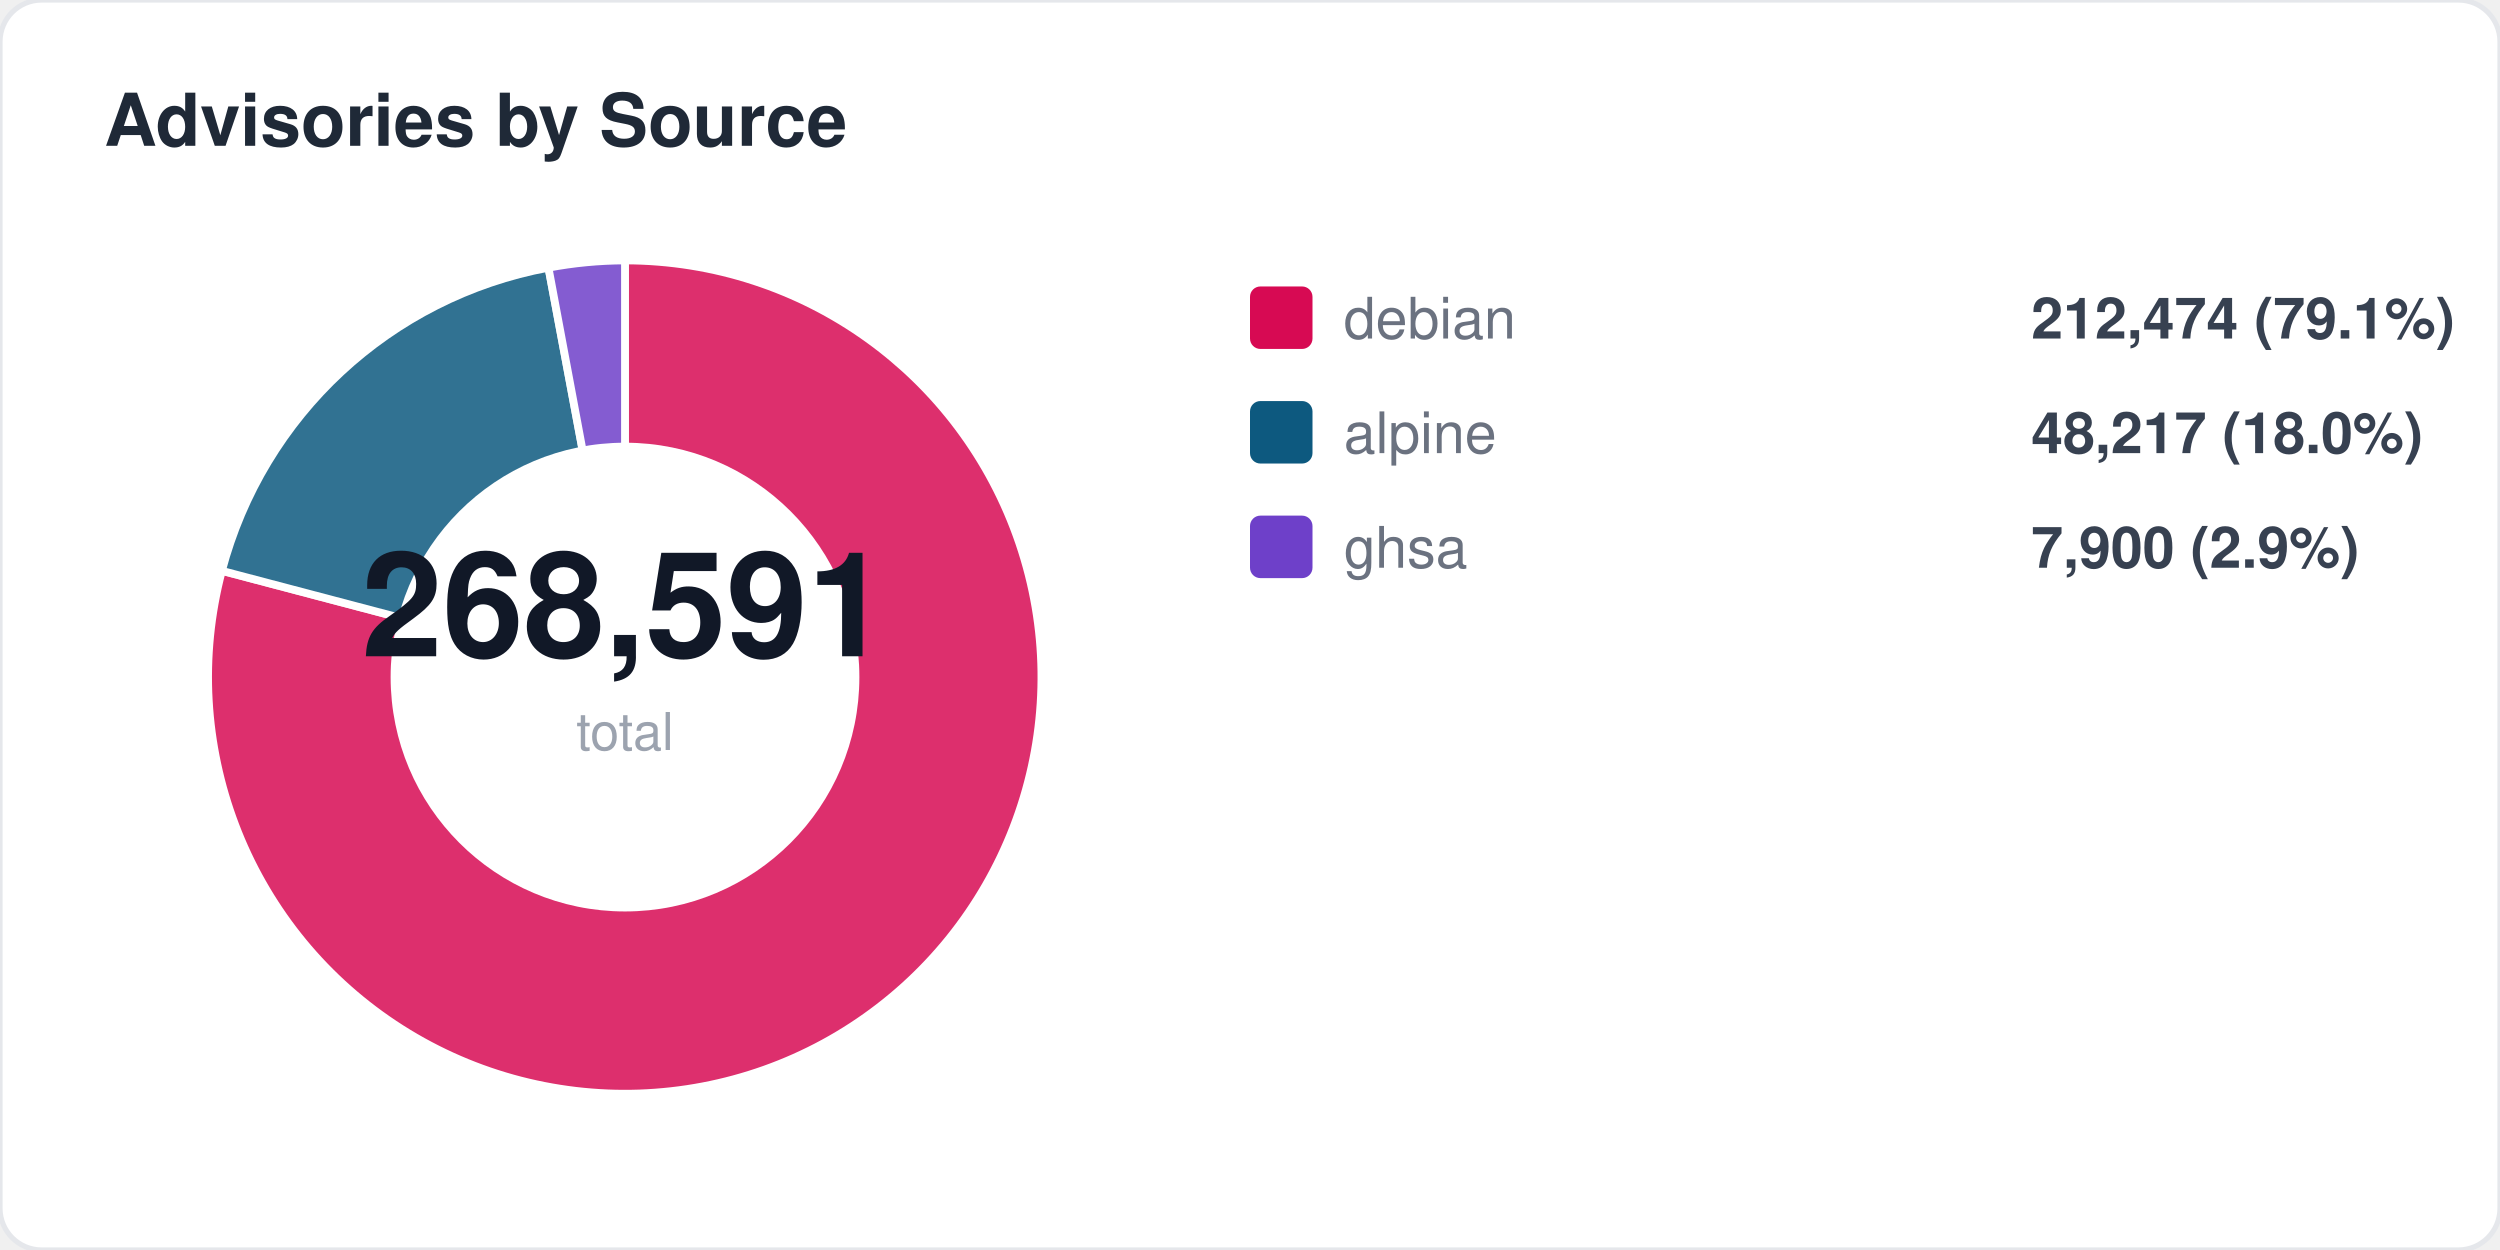
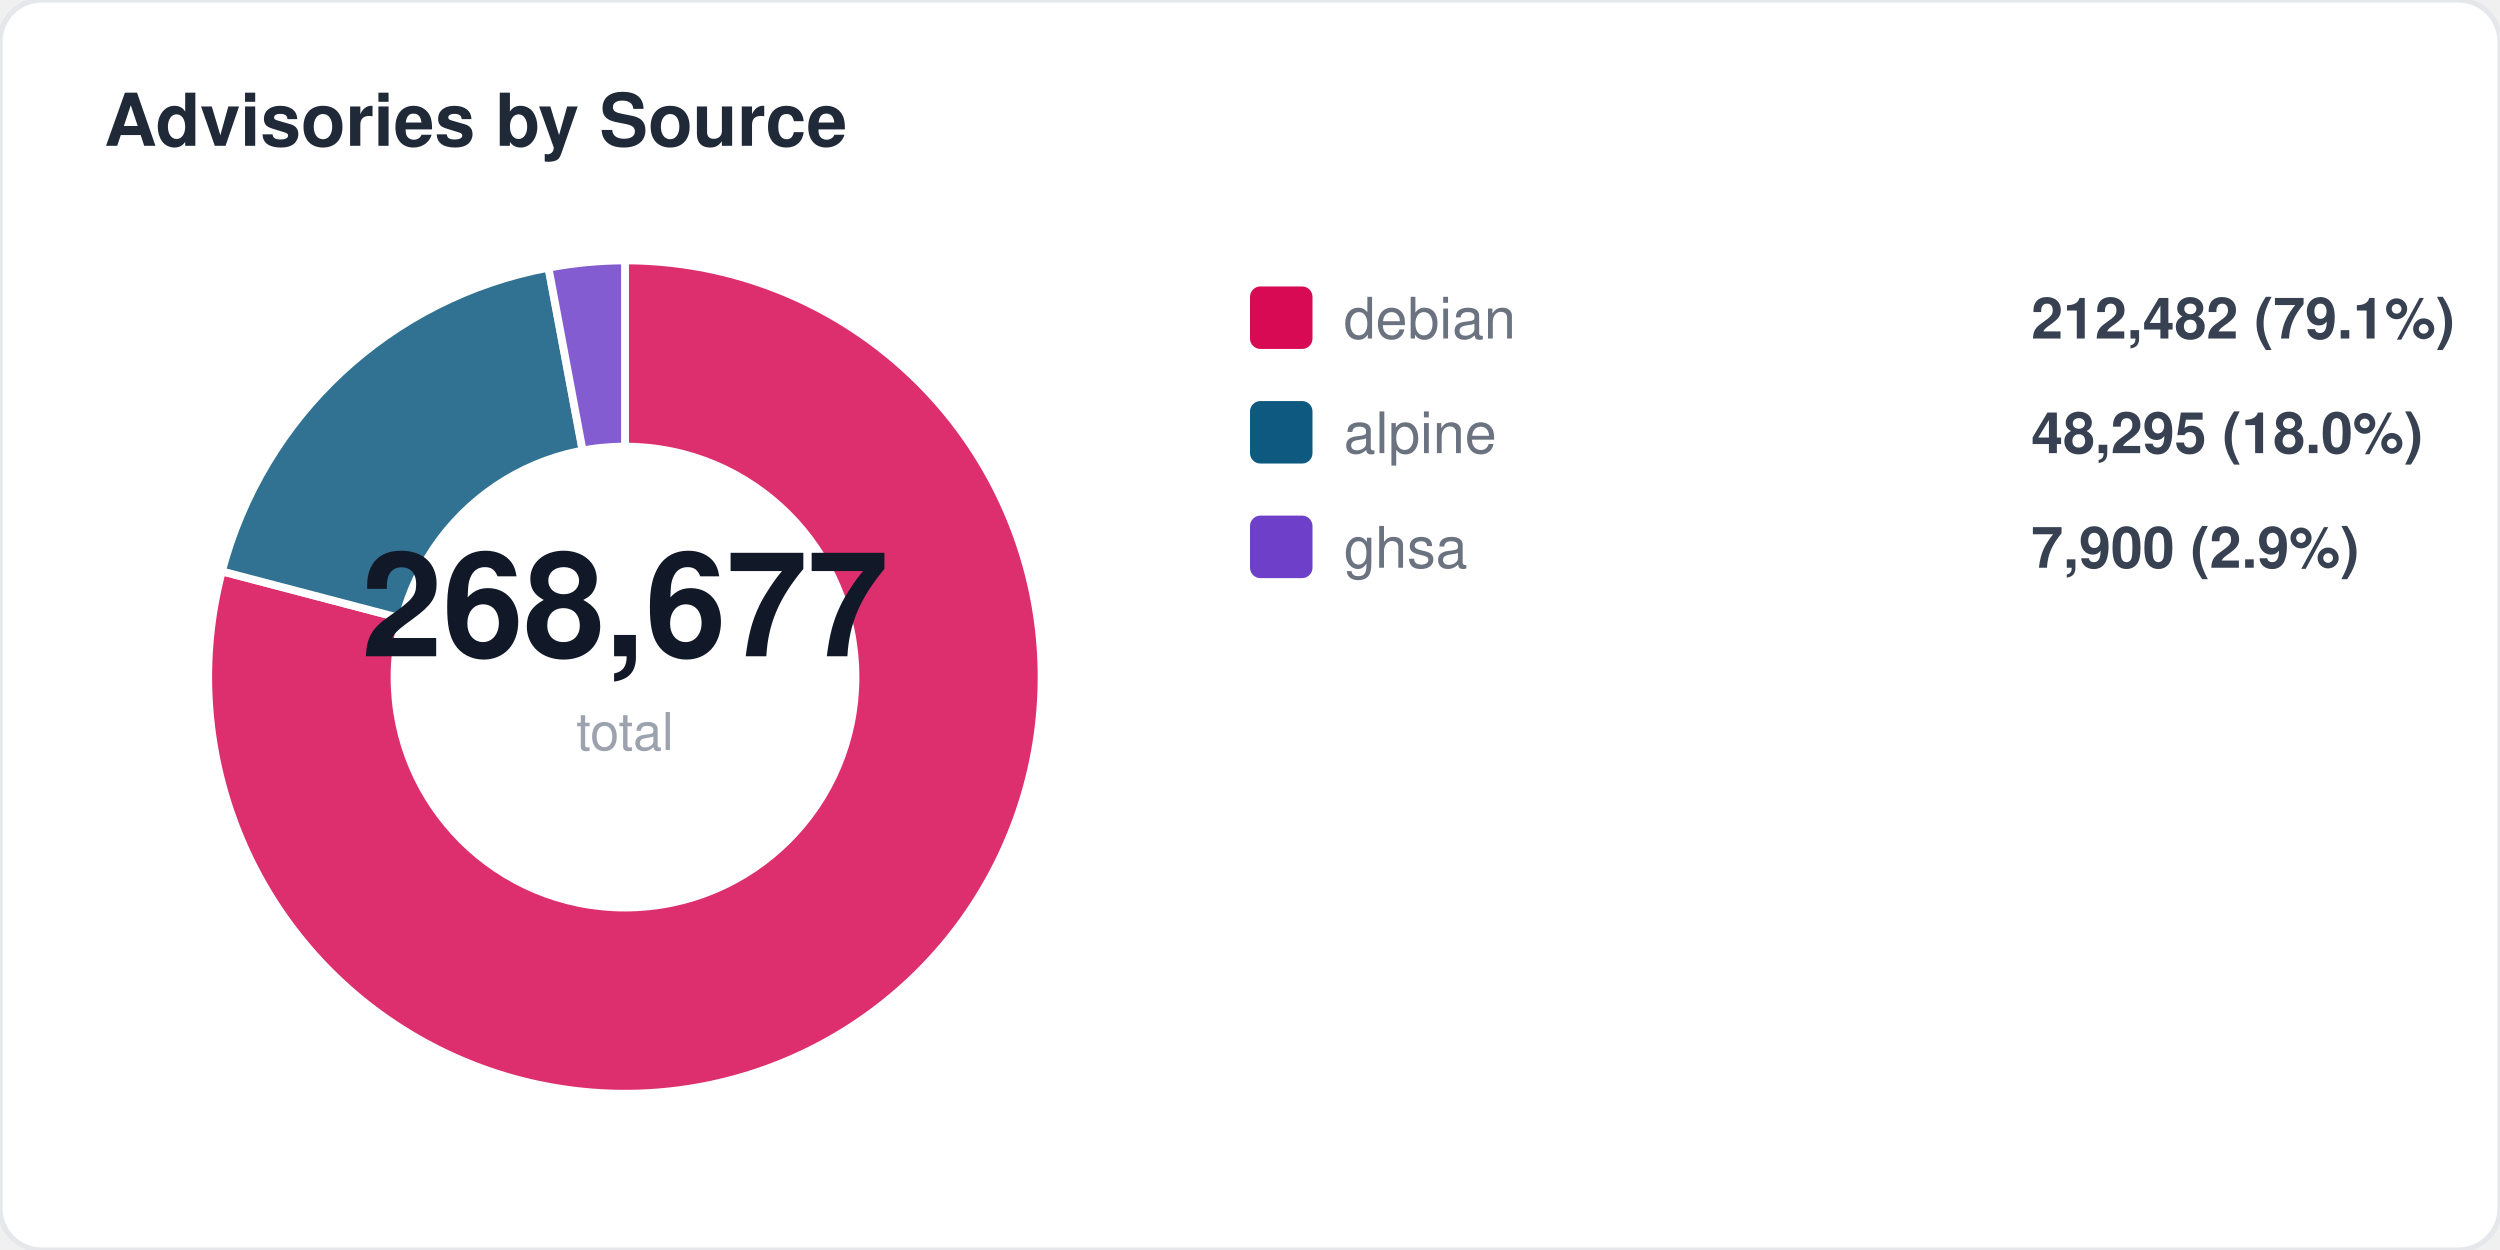
<svg xmlns="http://www.w3.org/2000/svg" width="480" height="240" viewBox="0 0 480 240" fill="none">
  <style>
  text { font-family: -apple-system, BlinkMacSystemFont, "Segoe UI", Helvetica, Arial, sans-serif; }
  .title { font-size: 14px; font-weight: 700; fill: #1f2937; }
  .label { font-size: 11px; fill: #6b7280; }
  .value { font-size: 11px; font-weight: 600; fill: #374151; }
  .big-number { font-size: 28px; font-weight: 800; fill: #111827; }
  .sub { font-size: 10px; fill: #9ca3af; }
</style>
  <rect width="480" height="240" rx="8" fill="#ffffff" stroke="#e5e7eb" stroke-width="1" />
  <text x="20" y="28" class="title">Advisories by Source</text>
-   <path d="M 120 130 L 120.0 50.0 A 80 80 0 1 1 42.6 109.6 Z" fill="#d70a53" opacity="0.85" stroke="#fff" stroke-width="1.5" />
-   <path d="M 120 130 L 42.6 109.6 A 80 80 0 0 1 105.3 51.4 Z" fill="#0d597f" opacity="0.85" stroke="#fff" stroke-width="1.5" />
+   <path d="M 120 130 L 120.0 50.0 A 80 80 0 1 1 42.6 109.7 Z" fill="#d70a53" opacity="0.85" stroke="#fff" stroke-width="1.5" />
+   <path d="M 120 130 L 42.6 109.7 A 80 80 0 0 1 105.3 51.4 Z" fill="#0d597f" opacity="0.85" stroke="#fff" stroke-width="1.5" />
  <path d="M 120 130 L 105.3 51.4 A 80 80 0 0 1 120.0 50.0 Z" fill="#6e40c9" opacity="0.85" stroke="#fff" stroke-width="1.5" />
  <circle cx="120" cy="130" r="45" fill="#ffffff" />
-   <text x="120" y="126" text-anchor="middle" class="big-number">268,591</text>
+   <text x="120" y="126" text-anchor="middle" class="big-number">268,677</text>
  <text x="120" y="144" text-anchor="middle" class="sub">total</text>
  <rect x="240" y="55" width="12" height="12" rx="2" fill="#d70a53" />
  <text x="258" y="65" class="label">debian</text>
-   <text x="390" y="65" class="value">212,474 (79.1%)</text>
+   <text x="390" y="65" class="value">212,482 (79.1%)</text>
  <rect x="240" y="77" width="12" height="12" rx="2" fill="#0d597f" />
  <text x="258" y="87" class="label">alpine</text>
-   <text x="390" y="87" class="value">48,217 (18.0%)</text>
+   <text x="390" y="87" class="value">48,295 (18.0%)</text>
  <rect x="240" y="99" width="12" height="12" rx="2" fill="#6e40c9" />
  <text x="258" y="109" class="label">ghsa</text>
  <text x="390" y="109" class="value">7,900 (2.9%)</text>
</svg>
